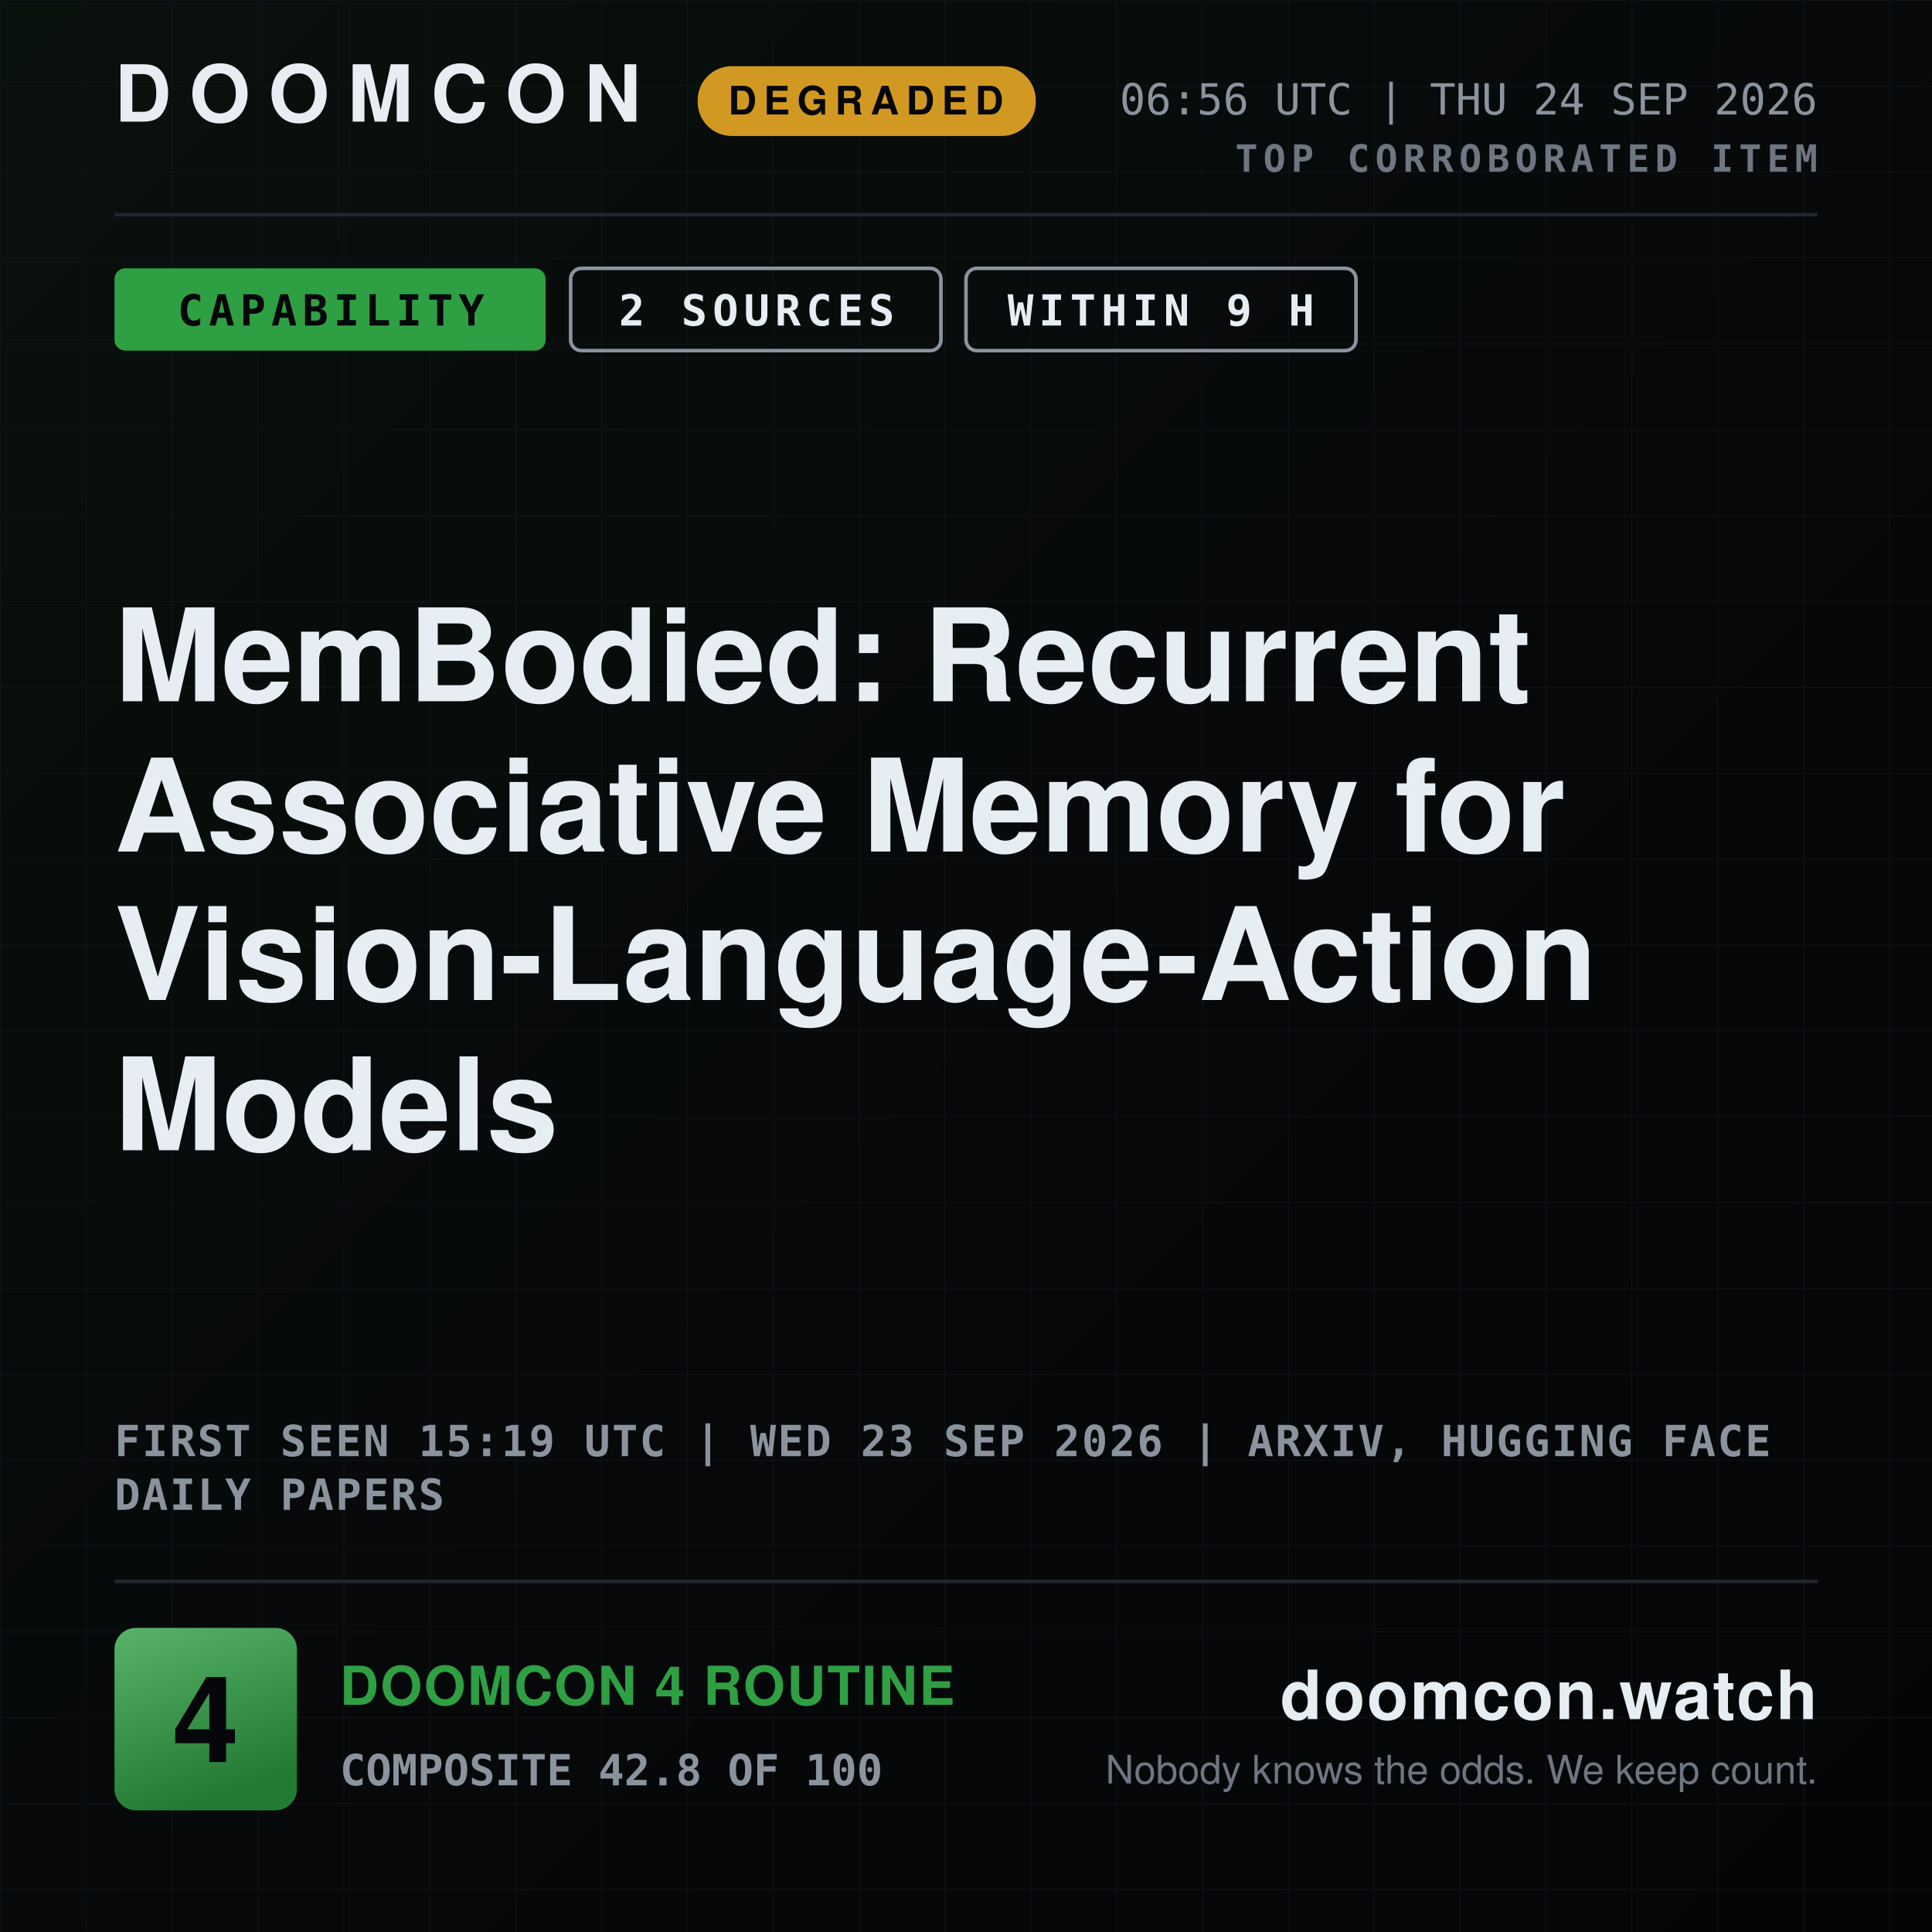
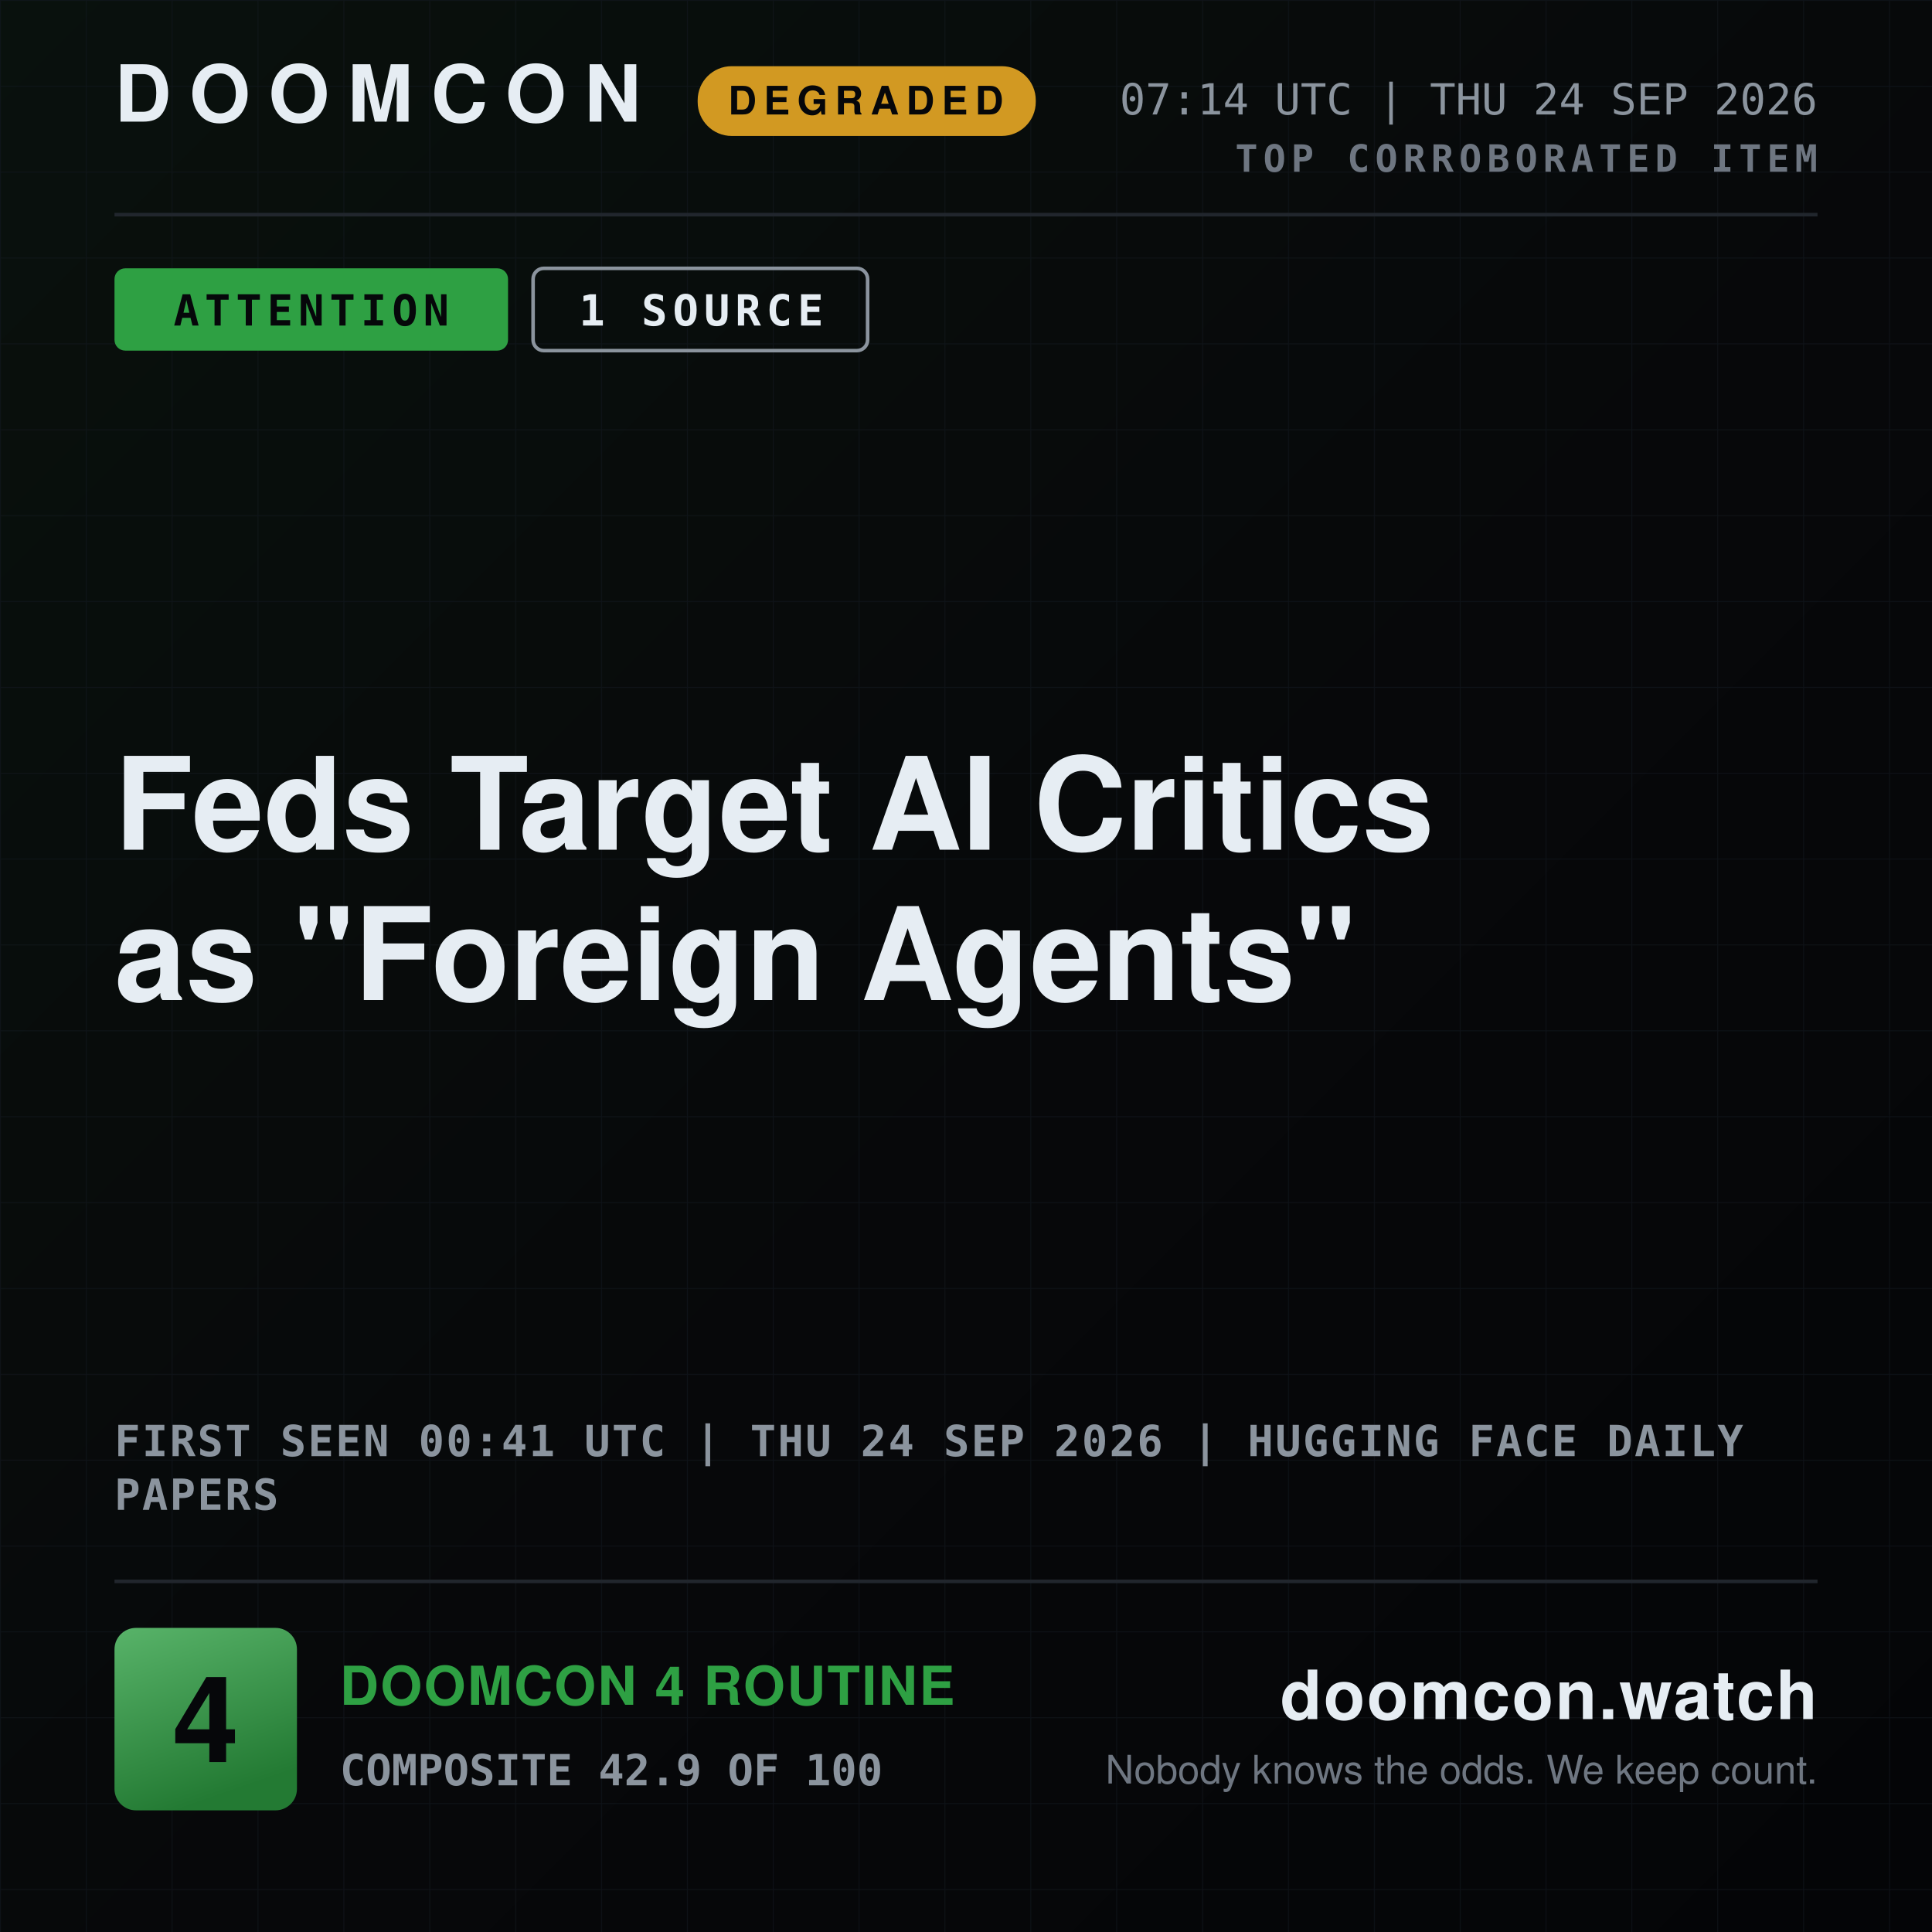
- <svg xmlns="http://www.w3.org/2000/svg" width="1080" height="1080" viewBox="0 0 1080 1080" role="img" aria-label="DOOMCON 4 — MemBodied: Recurrent Associative Memory for Vision-Language-Action Models">
+ <svg xmlns="http://www.w3.org/2000/svg" width="1080" height="1080" viewBox="0 0 1080 1080" role="img" aria-label="DOOMCON 4 — Feds Target AI Critics as &quot;Foreign Agents&quot;">
  <defs>
    <pattern id="dark-hatch" width="12" height="12" patternUnits="userSpaceOnUse" patternTransform="rotate(45)">
      <rect width="12" height="12" fill="#161b22" />
      <line x1="0" y1="0" x2="0" y2="12" stroke="#6e7681" stroke-width="4" />
    </pattern>
    <pattern id="grid" width="48" height="48" patternUnits="userSpaceOnUse">
      <path d="M48 0H0V48" fill="none" stroke="#141a22" stroke-width="1" />
    </pattern>
    <linearGradient id="grad-bg" x1="0" y1="0" x2="1" y2="1">
      <stop offset="0" stop-color="#09110d" />
      <stop offset="0.55" stop-color="#07080a" />
      <stop offset="1" stop-color="#040507" />
    </linearGradient>
    <linearGradient id="grad-chip" x1="0" y1="0" x2="0.35" y2="1">
      <stop offset="0" stop-color="#58b369" />
      <stop offset="1" stop-color="#237a33" />
    </linearGradient>
    <linearGradient id="grad-spark" x1="0" y1="0" x2="0" y2="1">
      <stop offset="0" stop-color="#2ea043" stop-opacity="0.45" />
      <stop offset="1" stop-color="#2ea043" stop-opacity="0.02" />
    </linearGradient>
  </defs>
  <rect x="0" y="0" width="1080" height="1080" fill="url(#grad-bg)" />
  <rect x="0" y="0" width="1080" height="1080" fill="url(#grid)" opacity="0.55" />
  <text x="64" y="68" font-family="ui-sans-serif, system-ui, -apple-system, Segoe UI, Helvetica, Arial, sans-serif" font-size="44" font-weight="800" fill="#e6edf3" text-anchor="start" letter-spacing="10">DOOMCON</text>
  <rect x="390" y="37" width="189" height="39" fill="#d29922" rx="19" />
  <text x="484" y="64" font-family="ui-sans-serif, system-ui, -apple-system, Segoe UI, Helvetica, Arial, sans-serif" font-size="22" font-weight="800" fill="#06070a" text-anchor="middle" letter-spacing="4">DEGRADED</text>
-   <text x="1016" y="64" font-family="ui-monospace, SFMono-Regular, Menlo, DejaVu Sans Mono, Consolas, monospace" font-size="24" font-weight="500" fill="#8b949e" text-anchor="end">06:56 UTC | THU 24 SEP 2026</text>
+   <text x="1016" y="64" font-family="ui-monospace, SFMono-Regular, Menlo, DejaVu Sans Mono, Consolas, monospace" font-size="24" font-weight="500" fill="#8b949e" text-anchor="end">07:14 UTC | THU 24 SEP 2026</text>
  <text x="1016" y="96" font-family="ui-monospace, SFMono-Regular, Menlo, DejaVu Sans Mono, Consolas, monospace" font-size="21" font-weight="700" fill="#6e7681" text-anchor="end" letter-spacing="3">TOP CORROBORATED ITEM</text>
  <line x1="64" y1="120" x2="1016" y2="120" stroke="#21262d" stroke-width="2" />
-   <rect x="64" y="150" width="241" height="46" fill="#2ea043" rx="6" />
-   <text x="185" y="182" font-family="ui-monospace, SFMono-Regular, Menlo, DejaVu Sans Mono, Consolas, monospace" font-size="24" font-weight="800" fill="#06070a" text-anchor="middle" letter-spacing="3">CAPABILITY</text>
-   <rect x="319" y="150" width="207" height="46" fill="none" rx="6" stroke="#8b949e" stroke-width="2" />
-   <text x="423" y="182" font-family="ui-monospace, SFMono-Regular, Menlo, DejaVu Sans Mono, Consolas, monospace" font-size="24" font-weight="800" fill="#e6edf3" text-anchor="middle" letter-spacing="3">2 SOURCES</text>
-   <rect x="540" y="150" width="218" height="46" fill="none" rx="6" stroke="#8b949e" stroke-width="2" />
-   <text x="649" y="182" font-family="ui-monospace, SFMono-Regular, Menlo, DejaVu Sans Mono, Consolas, monospace" font-size="24" font-weight="800" fill="#e6edf3" text-anchor="middle" letter-spacing="3">WITHIN 9 H</text>
-   <text x="64" y="392" font-family="ui-sans-serif, system-ui, -apple-system, Segoe UI, Helvetica, Arial, sans-serif" font-size="72" font-weight="800" fill="#e6edf3" text-anchor="start">MemBodied: Recurrent</text>
-   <text x="64" y="476" font-family="ui-sans-serif, system-ui, -apple-system, Segoe UI, Helvetica, Arial, sans-serif" font-size="72" font-weight="800" fill="#e6edf3" text-anchor="start">Associative Memory for</text>
-   <text x="64" y="559" font-family="ui-sans-serif, system-ui, -apple-system, Segoe UI, Helvetica, Arial, sans-serif" font-size="72" font-weight="800" fill="#e6edf3" text-anchor="start">Vision-Language-Action</text>
-   <text x="64" y="643" font-family="ui-sans-serif, system-ui, -apple-system, Segoe UI, Helvetica, Arial, sans-serif" font-size="72" font-weight="800" fill="#e6edf3" text-anchor="start">Models</text>
-   <text x="64" y="814" font-family="ui-monospace, SFMono-Regular, Menlo, DejaVu Sans Mono, Consolas, monospace" font-size="24" font-weight="600" fill="#8b949e" text-anchor="start" letter-spacing="1">FIRST SEEN 15:19 UTC | WED 23 SEP 2026 | ARXIV, HUGGING FACE</text>
-   <text x="64" y="844" font-family="ui-monospace, SFMono-Regular, Menlo, DejaVu Sans Mono, Consolas, monospace" font-size="24" font-weight="600" fill="#8b949e" text-anchor="start" letter-spacing="1">DAILY PAPERS</text>
+   <rect x="64" y="150" width="220" height="46" fill="#2ea043" rx="6" />
+   <text x="174" y="182" font-family="ui-monospace, SFMono-Regular, Menlo, DejaVu Sans Mono, Consolas, monospace" font-size="24" font-weight="800" fill="#06070a" text-anchor="middle" letter-spacing="3">ATTENTION</text>
+   <rect x="298" y="150" width="187" height="46" fill="none" rx="6" stroke="#8b949e" stroke-width="2" />
+   <text x="392" y="182" font-family="ui-monospace, SFMono-Regular, Menlo, DejaVu Sans Mono, Consolas, monospace" font-size="24" font-weight="800" fill="#e6edf3" text-anchor="middle" letter-spacing="3">1 SOURCE</text>
+   <text x="64" y="475" font-family="ui-sans-serif, system-ui, -apple-system, Segoe UI, Helvetica, Arial, sans-serif" font-size="72" font-weight="800" fill="#e6edf3" text-anchor="start">Feds Target AI Critics</text>
+   <text x="64" y="559" font-family="ui-sans-serif, system-ui, -apple-system, Segoe UI, Helvetica, Arial, sans-serif" font-size="72" font-weight="800" fill="#e6edf3" text-anchor="start">as "Foreign Agents"</text>
+   <text x="64" y="814" font-family="ui-monospace, SFMono-Regular, Menlo, DejaVu Sans Mono, Consolas, monospace" font-size="24" font-weight="600" fill="#8b949e" text-anchor="start" letter-spacing="1">FIRST SEEN 00:41 UTC | THU 24 SEP 2026 | HUGGING FACE DAILY</text>
+   <text x="64" y="844" font-family="ui-monospace, SFMono-Regular, Menlo, DejaVu Sans Mono, Consolas, monospace" font-size="24" font-weight="600" fill="#8b949e" text-anchor="start" letter-spacing="1">PAPERS</text>
  <line x1="64" y1="884" x2="1016" y2="884" stroke="#21262d" stroke-width="2" />
  <rect x="64" y="910" width="102" height="102" fill="url(#grad-chip)" rx="12" />
  <text x="115" y="985" font-family="ui-sans-serif, system-ui, -apple-system, Segoe UI, Helvetica, Arial, sans-serif" font-size="67" font-weight="800" fill="#06070a" text-anchor="middle">4</text>
  <text x="190" y="953" font-family="ui-sans-serif, system-ui, -apple-system, Segoe UI, Helvetica, Arial, sans-serif" font-size="30" font-weight="800" fill="#2ea043" text-anchor="start" letter-spacing="1">DOOMCON 4 ROUTINE</text>
-   <text x="190" y="998" font-family="ui-monospace, SFMono-Regular, Menlo, DejaVu Sans Mono, Consolas, monospace" font-size="24" font-weight="600" fill="#8b949e" text-anchor="start">COMPOSITE 42.8 OF 100</text>
+   <text x="190" y="998" font-family="ui-monospace, SFMono-Regular, Menlo, DejaVu Sans Mono, Consolas, monospace" font-size="24" font-weight="600" fill="#8b949e" text-anchor="start">COMPOSITE 42.9 OF 100</text>
  <text x="1016" y="961" font-family="ui-sans-serif, system-ui, -apple-system, Segoe UI, Helvetica, Arial, sans-serif" font-size="38" font-weight="800" fill="#e6edf3" text-anchor="end" letter-spacing="1">doomcon.watch</text>
  <text x="1016" y="997" font-family="ui-sans-serif, system-ui, -apple-system, Segoe UI, Helvetica, Arial, sans-serif" font-size="22" font-weight="500" fill="#6e7681" text-anchor="end">Nobody knows the odds. We keep count.</text>
</svg>
